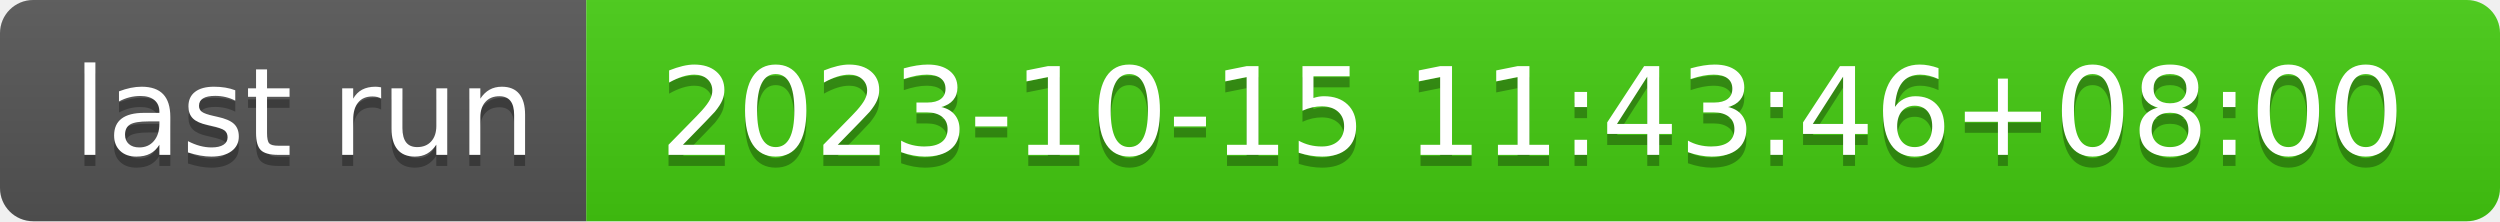
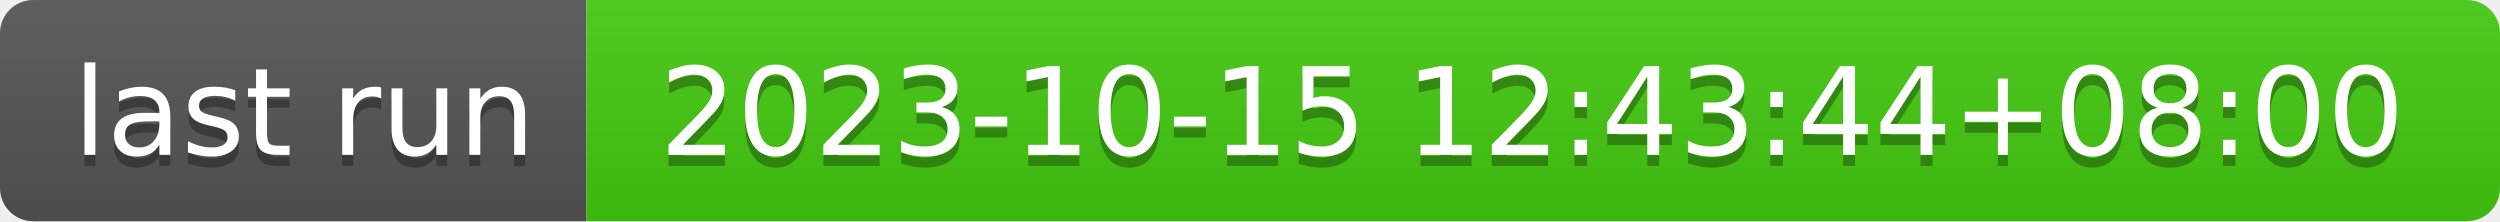
- <svg xmlns="http://www.w3.org/2000/svg" width="226" height="20" role="img" aria-label="last run: 2023-10-15 11:43:46+08:00">
+ <svg xmlns="http://www.w3.org/2000/svg" width="226" height="20" role="img" aria-label="last run: 2023-10-15 12:43:44+08:00">
  <linearGradient id="s" x2="0" y2="100%">
    <stop offset="0" stop-color="#bbb" stop-opacity=".1" />
    <stop offset="1" stop-opacity=".1" />
  </linearGradient>
  <clipPath id="r">
    <rect width="226" height="20" rx="3" fill="#fff" />
  </clipPath>
  <g clip-path="url(#r)">
    <rect width="53" height="20" fill="#555" />
    <rect x="53" width="173" height="20" fill="#4c1" />
    <rect width="226" height="20" fill="url(#s)" />
  </g>
  <g fill="#fff" text-anchor="middle" font-family="Verdana,Geneva,DejaVu Sans,sans-serif" text-rendering="geometricPrecision" font-size="110">
    <text aria-hidden="true" x="275" y="150" fill="#010101" fill-opacity=".3" transform="scale(.1)" textLength="430">last run</text>
    <text x="275" y="140" transform="scale(.1)" fill="#fff" textLength="430">last run</text>
-     <text aria-hidden="true" x="1385" y="150" fill="#010101" fill-opacity=".3" transform="scale(.1)" textLength="1630">2023-10-15 11:43:46+08:00</text>
-     <text x="1385" y="140" transform="scale(.1)" fill="#fff" textLength="1630">2023-10-15 11:43:46+08:00</text>
+     <text aria-hidden="true" x="1385" y="150" fill="#010101" fill-opacity=".3" transform="scale(.1)" textLength="1630">2023-10-15 12:43:44+08:00</text>
+     <text x="1385" y="140" transform="scale(.1)" fill="#fff" textLength="1630">2023-10-15 12:43:44+08:00</text>
  </g>
</svg>
